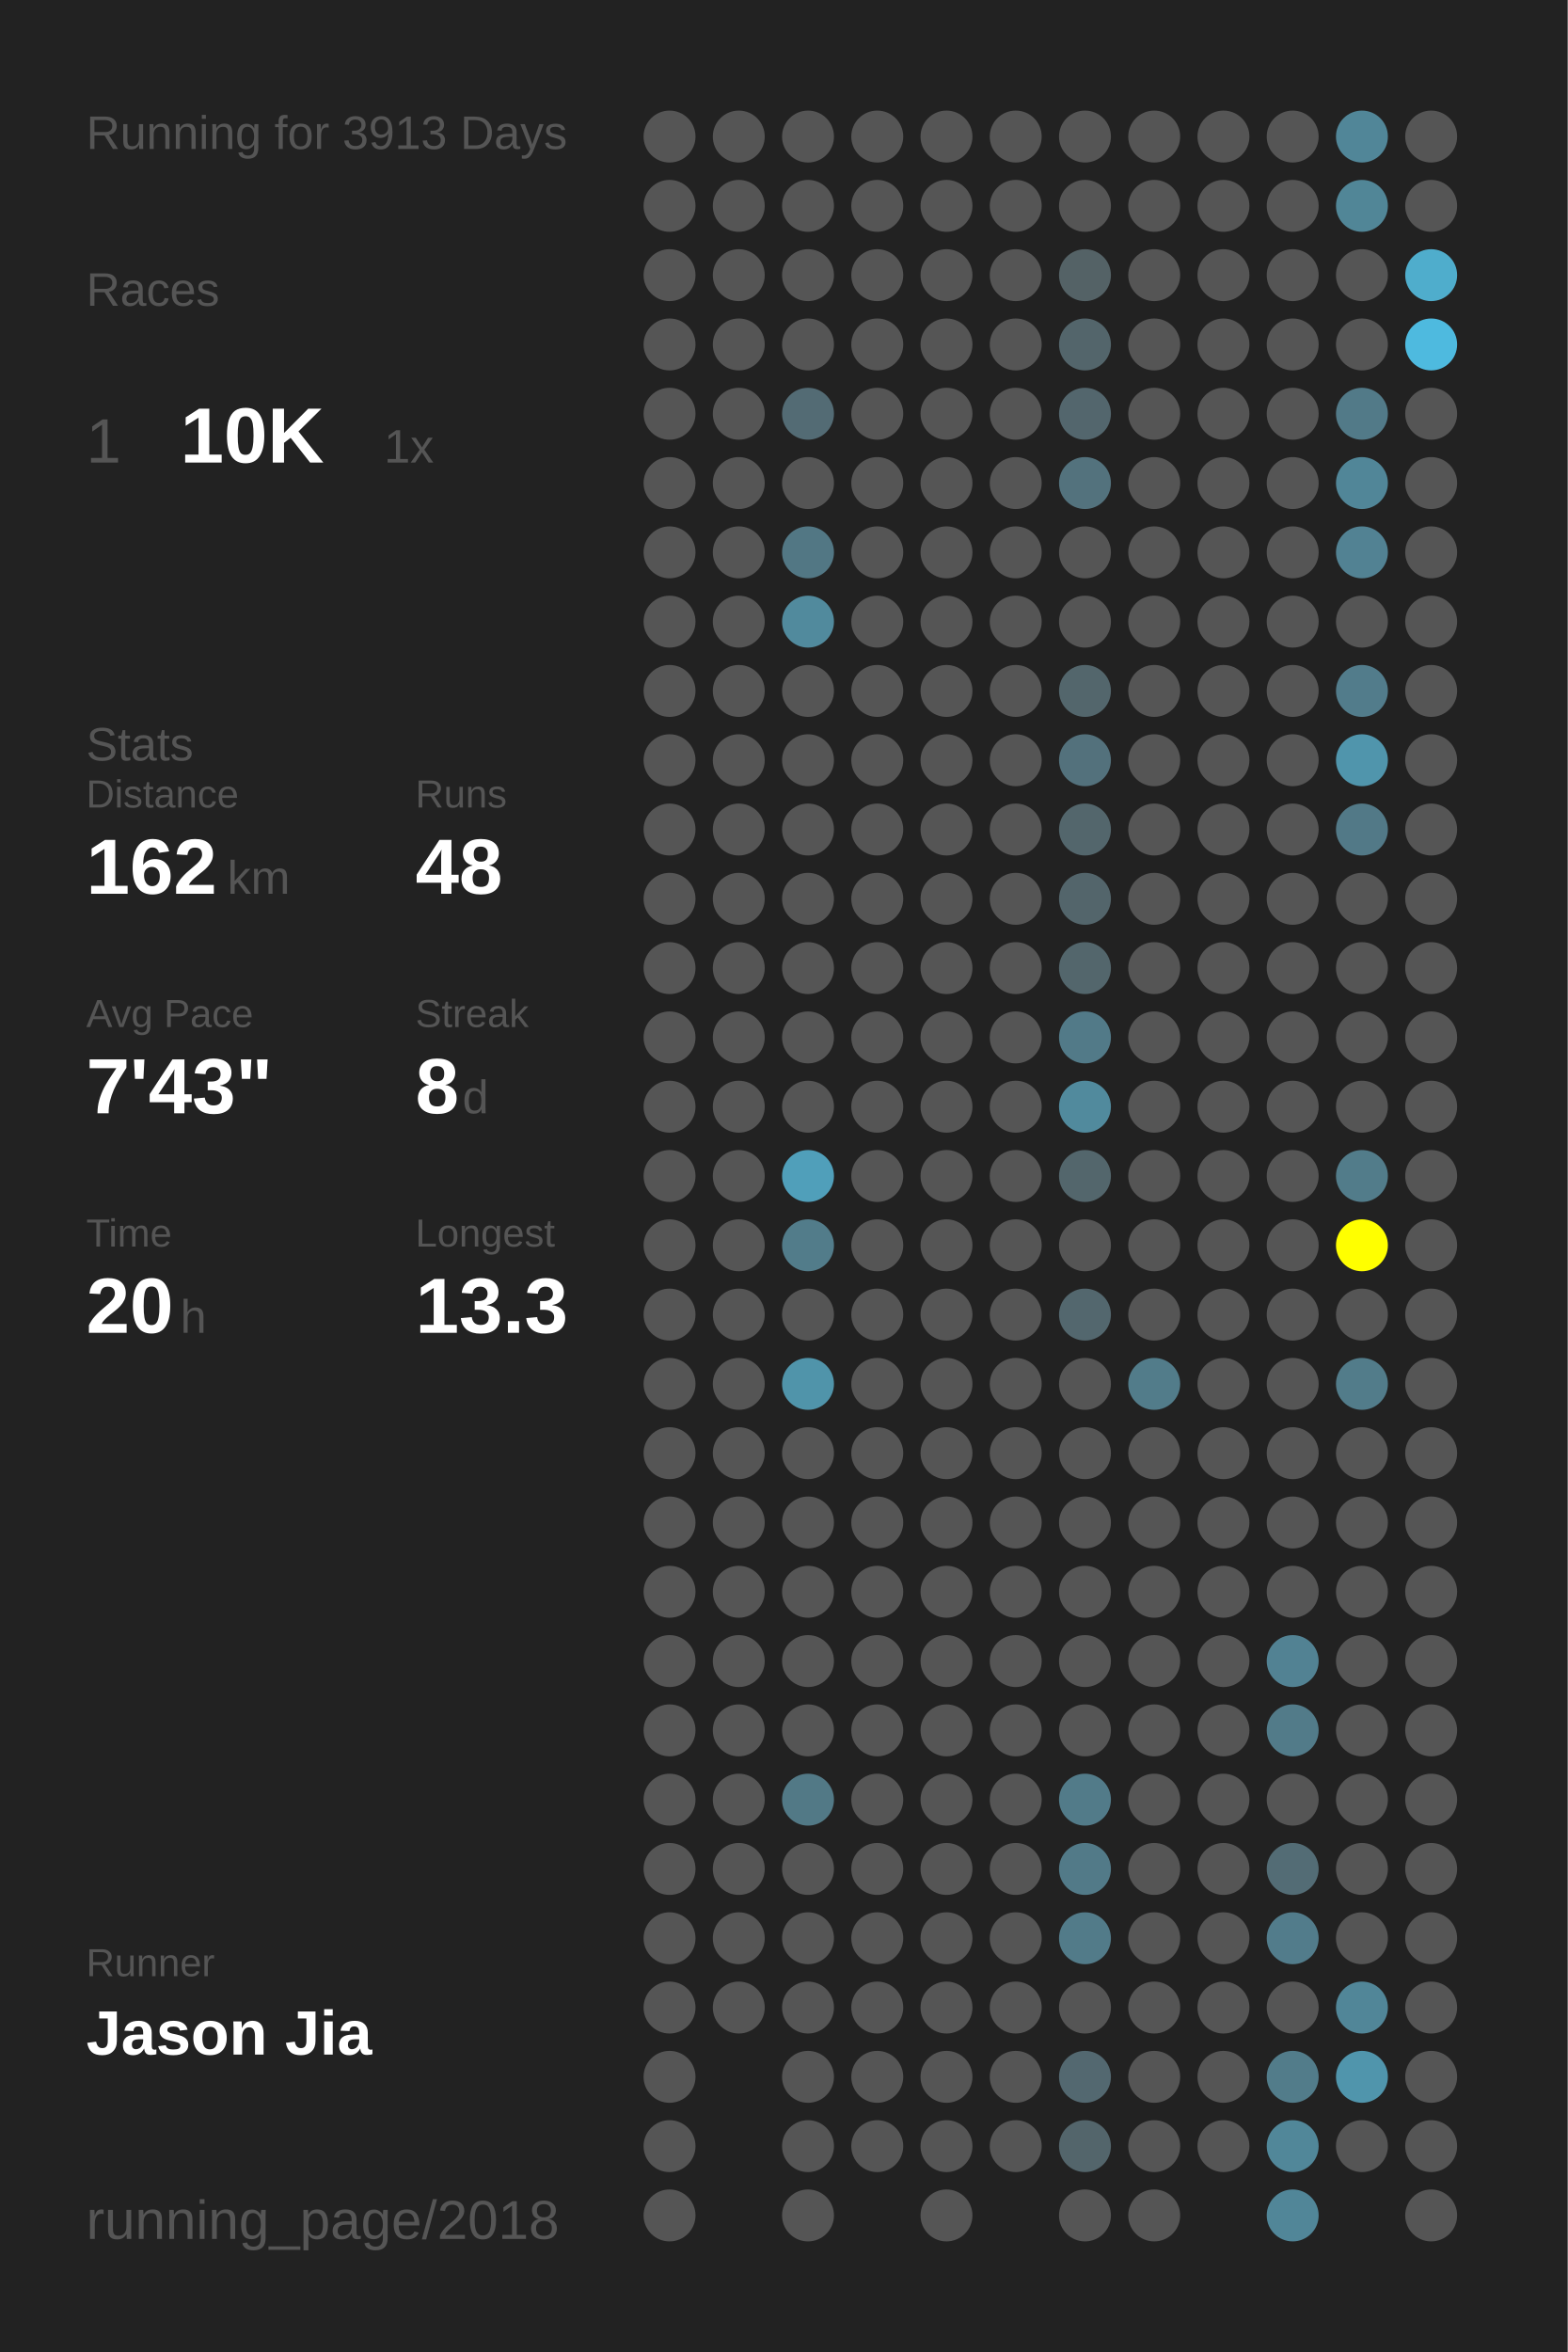
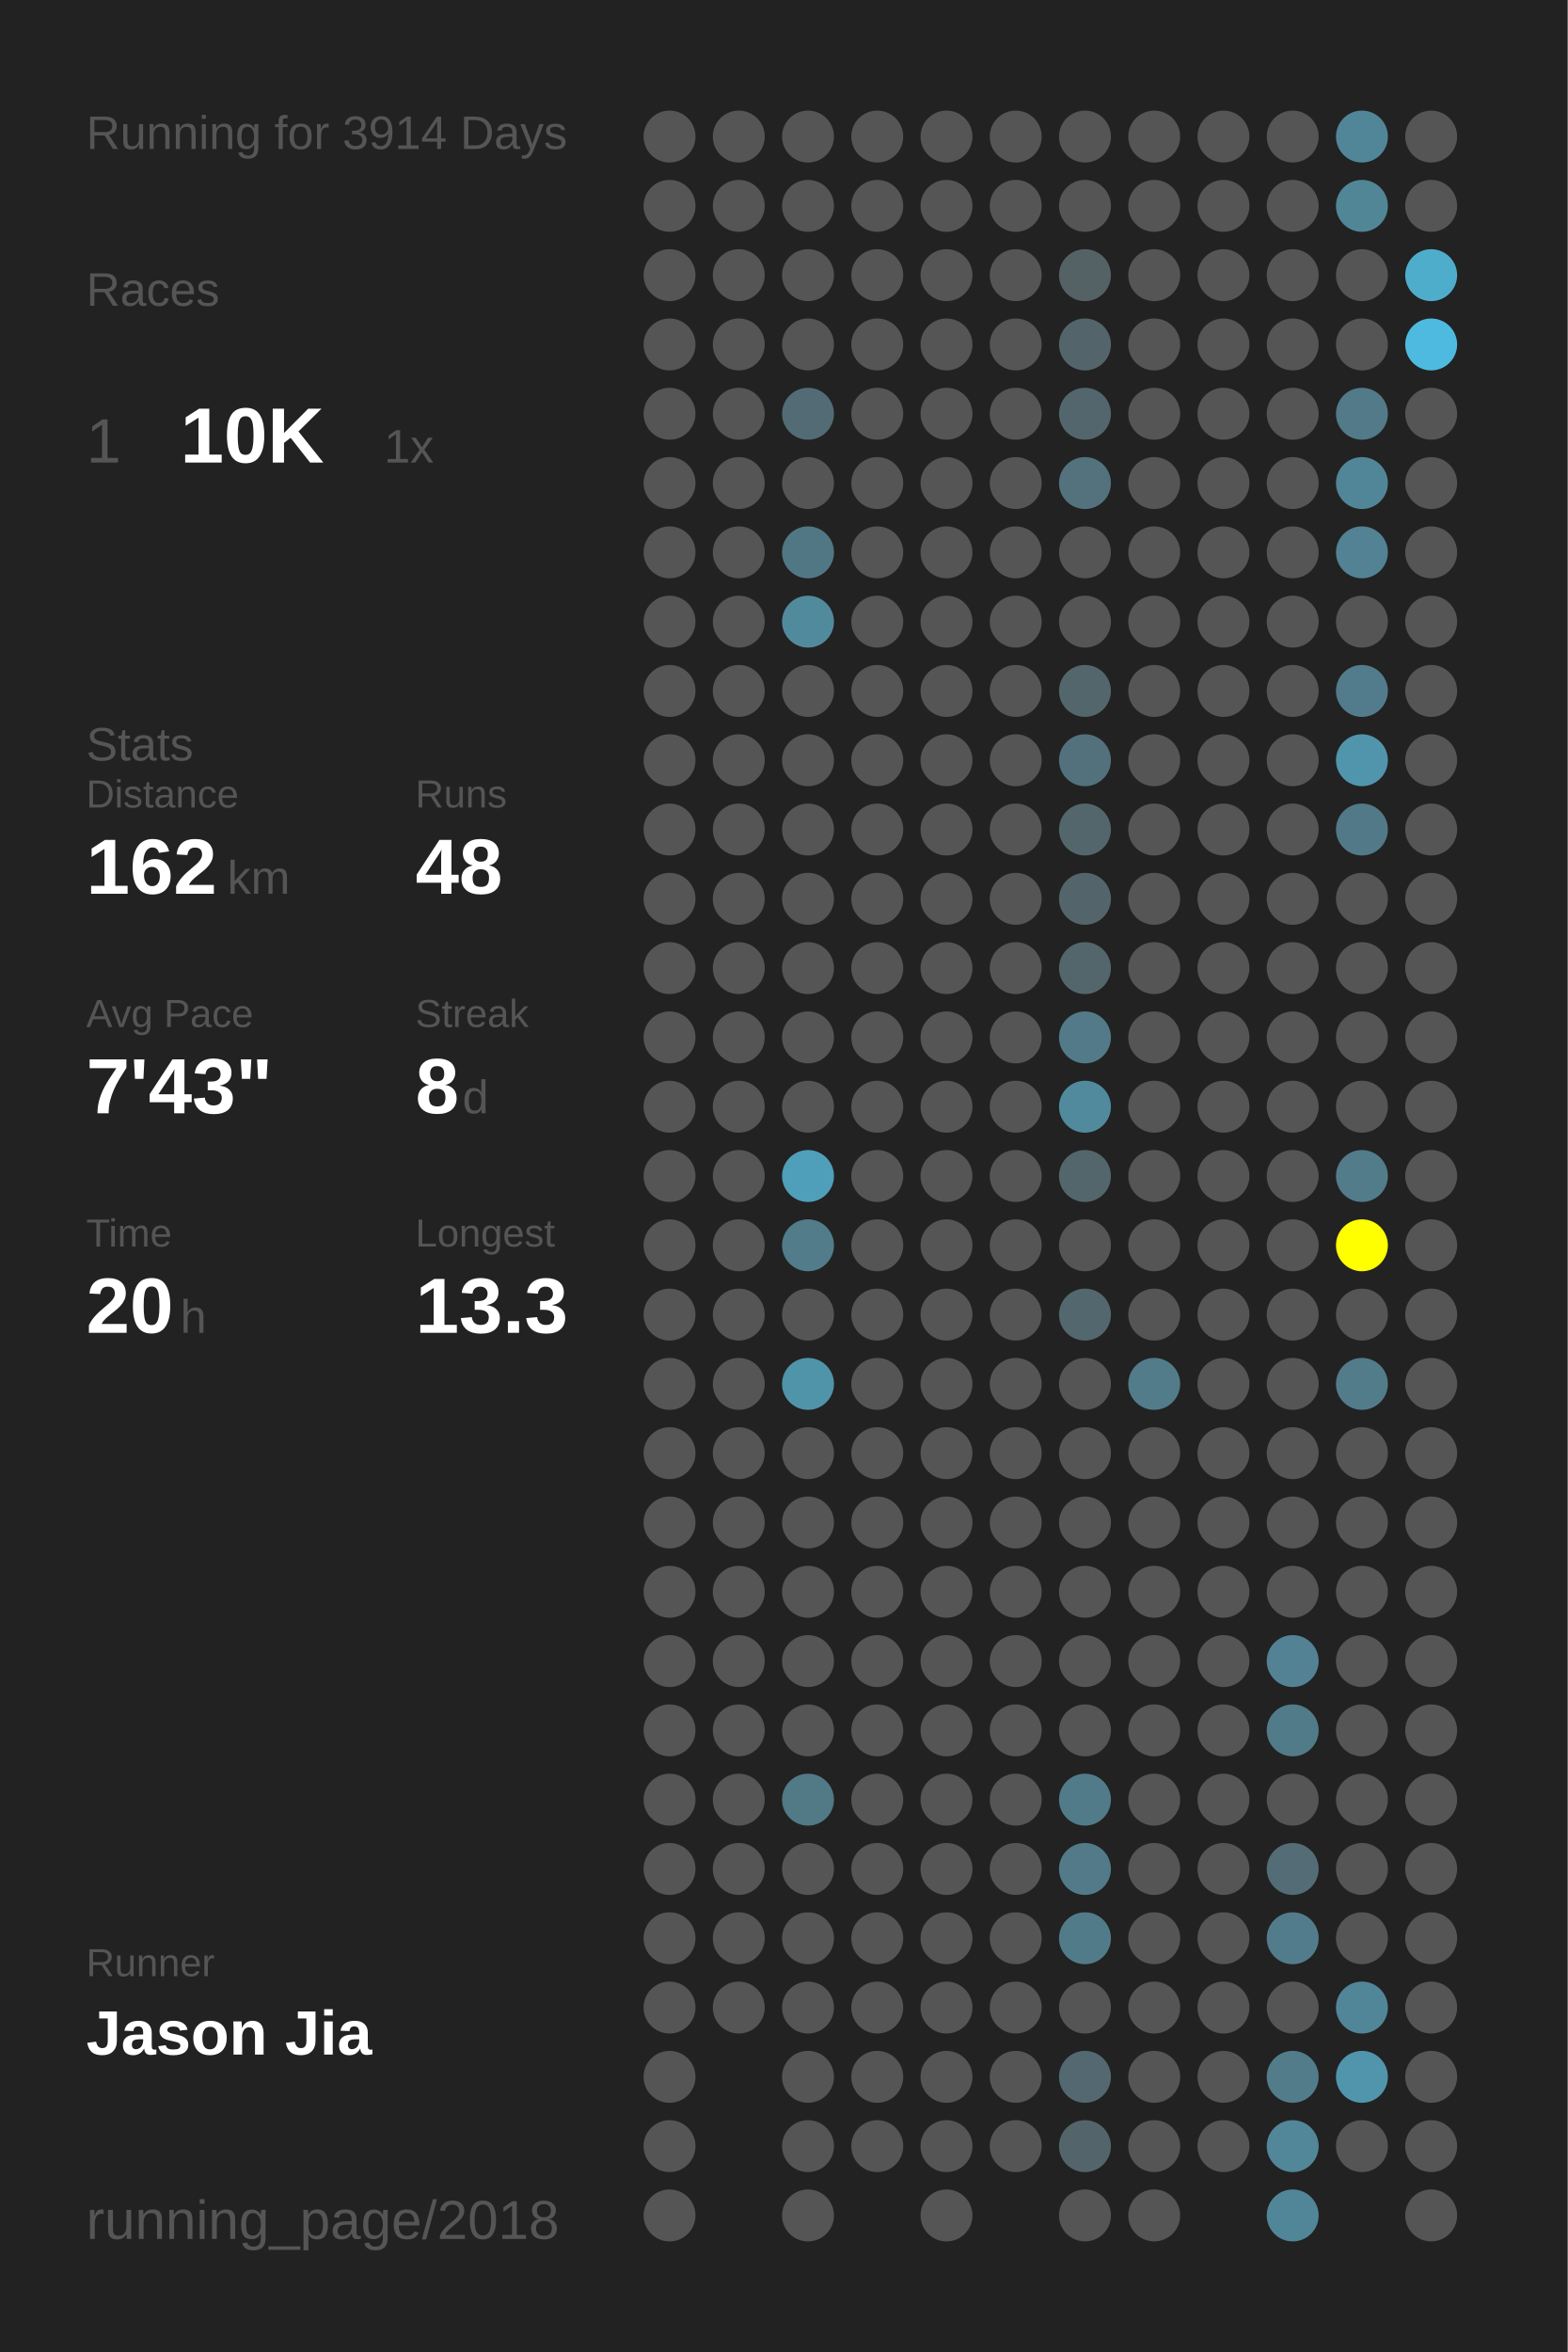
<svg xmlns="http://www.w3.org/2000/svg" baseProfile="full" height="300mm" version="1.1" viewBox="0,0,200,300" width="200mm">
  <defs />
  <rect fill="#222222" height="300" width="200" x="0" y="0" />
-   <text fill="#555555" style="font-size:6px; font-family:Arial;" x="11" y="19">Running for 3913 Days</text>
+   <text fill="#555555" style="font-size:6px; font-family:Arial;" x="11" y="19">Running for 3914 Days</text>
  <text fill="#555555" style="font-size:6px; font-family:Arial;" x="11" y="39">Races</text>
  <text fill="#555555" style="font-size:8px; font-family:Arial;" x="11" y="59">1</text>
  <text fill="#FFFFFF" style="font-size:10px; font-family:Arial; font-weight:bold;" x="23" y="59">10K</text>
  <text fill="#555555" style="font-size:6px; font-family:Arial;" x="49" y="59">1x</text>
  <text fill="#555555" style="font-size:6px; font-family:Arial;" x="11" y="97">Stats</text>
  <text fill="#555555" style="font-size:5px; font-family:Arial;" x="11" y="103">Distance</text>
  <text fill="#FFFFFF" style="font-size:10px; font-family:Arial; font-weight:bold;" x="11" y="114">162</text>
  <text fill="#555555" style="font-size:6px; font-family:Arial;" x="29" y="114">km</text>
  <text fill="#555555" style="font-size:5px; font-family:Arial;" x="53" y="103">Runs</text>
  <text fill="#FFFFFF" style="font-size:10px; font-family:Arial; font-weight:bold;" x="53" y="114">48</text>
  <text fill="#555555" style="font-size:5px; font-family:Arial;" x="11" y="131">Avg Pace</text>
  <text fill="#FFFFFF" style="font-size:10px; font-family:Arial; font-weight:bold;" x="11" y="142">7'43"</text>
  <text fill="#555555" style="font-size:5px; font-family:Arial;" x="53" y="131">Streak</text>
  <text fill="#FFFFFF" style="font-size:10px; font-family:Arial; font-weight:bold;" x="53" y="142">8</text>
  <text fill="#555555" style="font-size:6px; font-family:Arial;" x="59" y="142">d</text>
  <text fill="#555555" style="font-size:5px; font-family:Arial;" x="11" y="159">Time</text>
  <text fill="#FFFFFF" style="font-size:10px; font-family:Arial; font-weight:bold;" x="11" y="170">20</text>
  <text fill="#555555" style="font-size:6px; font-family:Arial;" x="23" y="170">h</text>
  <text fill="#555555" style="font-size:5px; font-family:Arial;" x="53" y="159">Longest</text>
  <text fill="#FFFFFF" style="font-size:10px; font-family:Arial; font-weight:bold;" x="53" y="170">13.3</text>
  <text fill="#555555" style="font-size:5px; font-family:Arial;" x="11" y="252.065">Runner</text>
  <text fill="#FFFFFF" style="font-size:8px; font-family:Arial; font-weight:bold;" x="11" y="262.065">Jason Jia</text>
  <text fill="#555555" style="font-size:7px; font-family:Arial;" x="11" y="285.581">running_page/2018</text>
  <circle cx="85.417" cy="17.419" fill="#555555" r="3.312" />
  <circle cx="85.417" cy="26.258" fill="#555555" r="3.312" />
  <circle cx="85.417" cy="35.097" fill="#555555" r="3.312" />
  <circle cx="85.417" cy="43.935" fill="#555555" r="3.312" />
  <circle cx="85.417" cy="52.774" fill="#555555" r="3.312" />
  <circle cx="85.417" cy="61.613" fill="#555555" r="3.312" />
  <circle cx="85.417" cy="70.452" fill="#555555" r="3.312" />
  <circle cx="85.417" cy="79.29" fill="#555555" r="3.312" />
  <circle cx="85.417" cy="88.129" fill="#555555" r="3.312" />
  <circle cx="85.417" cy="96.968" fill="#555555" r="3.312" />
  <circle cx="85.417" cy="105.806" fill="#555555" r="3.312" />
  <circle cx="85.417" cy="114.645" fill="#555555" r="3.312" />
  <circle cx="85.417" cy="123.484" fill="#555555" r="3.312" />
  <circle cx="85.417" cy="132.323" fill="#555555" r="3.312" />
  <circle cx="85.417" cy="141.161" fill="#555555" r="3.312" />
  <circle cx="85.417" cy="150" fill="#555555" r="3.312" />
  <circle cx="85.417" cy="158.839" fill="#555555" r="3.312" />
  <circle cx="85.417" cy="167.677" fill="#555555" r="3.312" />
  <circle cx="85.417" cy="176.516" fill="#555555" r="3.312" />
  <circle cx="85.417" cy="185.355" fill="#555555" r="3.312" />
  <circle cx="85.417" cy="194.194" fill="#555555" r="3.312" />
  <circle cx="85.417" cy="203.032" fill="#555555" r="3.312" />
  <circle cx="85.417" cy="211.871" fill="#555555" r="3.312" />
  <circle cx="85.417" cy="220.71" fill="#555555" r="3.312" />
  <circle cx="85.417" cy="229.548" fill="#555555" r="3.312" />
  <circle cx="85.417" cy="238.387" fill="#555555" r="3.312" />
  <circle cx="85.417" cy="247.226" fill="#555555" r="3.312" />
  <circle cx="85.417" cy="256.065" fill="#555555" r="3.312" />
  <circle cx="85.417" cy="264.903" fill="#555555" r="3.312" />
  <circle cx="85.417" cy="273.742" fill="#555555" r="3.312" />
  <circle cx="85.417" cy="282.581" fill="#555555" r="3.312" />
  <circle cx="94.25" cy="17.419" fill="#555555" r="3.312" />
  <circle cx="94.25" cy="26.258" fill="#555555" r="3.312" />
  <circle cx="94.25" cy="35.097" fill="#555555" r="3.312" />
  <circle cx="94.25" cy="43.935" fill="#555555" r="3.312" />
  <circle cx="94.25" cy="52.774" fill="#555555" r="3.312" />
  <circle cx="94.25" cy="61.613" fill="#555555" r="3.312" />
  <circle cx="94.25" cy="70.452" fill="#555555" r="3.312" />
  <circle cx="94.25" cy="79.29" fill="#555555" r="3.312" />
  <circle cx="94.25" cy="88.129" fill="#555555" r="3.312" />
  <circle cx="94.25" cy="96.968" fill="#555555" r="3.312" />
  <circle cx="94.25" cy="105.806" fill="#555555" r="3.312" />
  <circle cx="94.25" cy="114.645" fill="#555555" r="3.312" />
  <circle cx="94.25" cy="123.484" fill="#555555" r="3.312" />
  <circle cx="94.25" cy="132.323" fill="#555555" r="3.312" />
  <circle cx="94.25" cy="141.161" fill="#555555" r="3.312" />
  <circle cx="94.25" cy="150" fill="#555555" r="3.312" />
  <circle cx="94.25" cy="158.839" fill="#555555" r="3.312" />
  <circle cx="94.25" cy="167.677" fill="#555555" r="3.312" />
  <circle cx="94.25" cy="176.516" fill="#555555" r="3.312" />
  <circle cx="94.25" cy="185.355" fill="#555555" r="3.312" />
  <circle cx="94.25" cy="194.194" fill="#555555" r="3.312" />
  <circle cx="94.25" cy="203.032" fill="#555555" r="3.312" />
  <circle cx="94.25" cy="211.871" fill="#555555" r="3.312" />
  <circle cx="94.25" cy="220.71" fill="#555555" r="3.312" />
  <circle cx="94.25" cy="229.548" fill="#555555" r="3.312" />
  <circle cx="94.25" cy="238.387" fill="#555555" r="3.312" />
  <circle cx="94.25" cy="247.226" fill="#555555" r="3.312" />
  <circle cx="94.25" cy="256.065" fill="#555555" r="3.312" />
  <circle cx="103.083" cy="17.419" fill="#555555" r="3.312" />
  <circle cx="103.083" cy="26.258" fill="#555555" r="3.312" />
  <circle cx="103.083" cy="35.097" fill="#555555" r="3.312" />
  <circle cx="103.083" cy="43.935" fill="#555555" r="3.312" />
  <circle cx="103.083" cy="52.774" fill="#536b74" r="3.312" />
  <circle cx="103.083" cy="61.613" fill="#555555" r="3.312" />
  <circle cx="103.083" cy="70.452" fill="#527784" r="3.312" />
  <circle cx="103.083" cy="79.29" fill="#518a9d" r="3.312" />
  <circle cx="103.083" cy="88.129" fill="#555555" r="3.312" />
  <circle cx="103.083" cy="96.968" fill="#555555" r="3.312" />
  <circle cx="103.083" cy="105.806" fill="#555555" r="3.312" />
  <circle cx="103.083" cy="114.645" fill="#555555" r="3.312" />
  <circle cx="103.083" cy="123.484" fill="#555555" r="3.312" />
  <circle cx="103.083" cy="132.323" fill="#555555" r="3.312" />
  <circle cx="103.083" cy="141.161" fill="#555555" r="3.312" />
  <circle cx="103.083" cy="150" fill="#509fba" r="3.312" />
  <circle cx="103.083" cy="158.839" fill="#527c8a" r="3.312" />
  <circle cx="103.083" cy="167.677" fill="#555555" r="3.312" />
  <circle cx="103.083" cy="176.516" fill="#5094aa" r="3.312" />
  <circle cx="103.083" cy="185.355" fill="#555555" r="3.312" />
  <circle cx="103.083" cy="194.194" fill="#555555" r="3.312" />
  <circle cx="103.083" cy="203.032" fill="#555555" r="3.312" />
  <circle cx="103.083" cy="211.871" fill="#555555" r="3.312" />
  <circle cx="103.083" cy="220.71" fill="#555555" r="3.312" />
  <circle cx="103.083" cy="229.548" fill="#527986" r="3.312" />
  <circle cx="103.083" cy="238.387" fill="#555555" r="3.312" />
  <circle cx="103.083" cy="247.226" fill="#555555" r="3.312" />
  <circle cx="103.083" cy="256.065" fill="#555555" r="3.312" />
  <circle cx="103.083" cy="264.903" fill="#555555" r="3.312" />
  <circle cx="103.083" cy="273.742" fill="#555555" r="3.312" />
  <circle cx="103.083" cy="282.581" fill="#555555" r="3.312" />
  <circle cx="111.917" cy="17.419" fill="#555555" r="3.312" />
  <circle cx="111.917" cy="26.258" fill="#555555" r="3.312" />
  <circle cx="111.917" cy="35.097" fill="#555555" r="3.312" />
  <circle cx="111.917" cy="43.935" fill="#555555" r="3.312" />
  <circle cx="111.917" cy="52.774" fill="#555555" r="3.312" />
  <circle cx="111.917" cy="61.613" fill="#555555" r="3.312" />
  <circle cx="111.917" cy="70.452" fill="#555555" r="3.312" />
  <circle cx="111.917" cy="79.29" fill="#555555" r="3.312" />
  <circle cx="111.917" cy="88.129" fill="#555555" r="3.312" />
  <circle cx="111.917" cy="96.968" fill="#555555" r="3.312" />
  <circle cx="111.917" cy="105.806" fill="#555555" r="3.312" />
  <circle cx="111.917" cy="114.645" fill="#555555" r="3.312" />
  <circle cx="111.917" cy="123.484" fill="#555555" r="3.312" />
  <circle cx="111.917" cy="132.323" fill="#555555" r="3.312" />
  <circle cx="111.917" cy="141.161" fill="#555555" r="3.312" />
  <circle cx="111.917" cy="150" fill="#555555" r="3.312" />
  <circle cx="111.917" cy="158.839" fill="#555555" r="3.312" />
  <circle cx="111.917" cy="167.677" fill="#555555" r="3.312" />
  <circle cx="111.917" cy="176.516" fill="#555555" r="3.312" />
  <circle cx="111.917" cy="185.355" fill="#555555" r="3.312" />
  <circle cx="111.917" cy="194.194" fill="#555555" r="3.312" />
  <circle cx="111.917" cy="203.032" fill="#555555" r="3.312" />
  <circle cx="111.917" cy="211.871" fill="#555555" r="3.312" />
  <circle cx="111.917" cy="220.71" fill="#555555" r="3.312" />
  <circle cx="111.917" cy="229.548" fill="#555555" r="3.312" />
  <circle cx="111.917" cy="238.387" fill="#555555" r="3.312" />
  <circle cx="111.917" cy="247.226" fill="#555555" r="3.312" />
  <circle cx="111.917" cy="256.065" fill="#555555" r="3.312" />
  <circle cx="111.917" cy="264.903" fill="#555555" r="3.312" />
  <circle cx="111.917" cy="273.742" fill="#555555" r="3.312" />
  <circle cx="120.75" cy="17.419" fill="#555555" r="3.312" />
  <circle cx="120.75" cy="26.258" fill="#555555" r="3.312" />
  <circle cx="120.75" cy="35.097" fill="#555555" r="3.312" />
  <circle cx="120.75" cy="43.935" fill="#555555" r="3.312" />
  <circle cx="120.75" cy="52.774" fill="#555555" r="3.312" />
  <circle cx="120.75" cy="61.613" fill="#555555" r="3.312" />
  <circle cx="120.75" cy="70.452" fill="#555555" r="3.312" />
  <circle cx="120.75" cy="79.29" fill="#555555" r="3.312" />
  <circle cx="120.75" cy="88.129" fill="#555555" r="3.312" />
  <circle cx="120.75" cy="96.968" fill="#555555" r="3.312" />
  <circle cx="120.75" cy="105.806" fill="#555555" r="3.312" />
  <circle cx="120.75" cy="114.645" fill="#555555" r="3.312" />
  <circle cx="120.75" cy="123.484" fill="#555555" r="3.312" />
  <circle cx="120.75" cy="132.323" fill="#555555" r="3.312" />
  <circle cx="120.75" cy="141.161" fill="#555555" r="3.312" />
  <circle cx="120.75" cy="150" fill="#555555" r="3.312" />
  <circle cx="120.75" cy="158.839" fill="#555555" r="3.312" />
  <circle cx="120.75" cy="167.677" fill="#555555" r="3.312" />
  <circle cx="120.75" cy="176.516" fill="#555555" r="3.312" />
  <circle cx="120.75" cy="185.355" fill="#555555" r="3.312" />
  <circle cx="120.75" cy="194.194" fill="#555555" r="3.312" />
  <circle cx="120.75" cy="203.032" fill="#555555" r="3.312" />
  <circle cx="120.75" cy="211.871" fill="#555555" r="3.312" />
  <circle cx="120.75" cy="220.71" fill="#555555" r="3.312" />
  <circle cx="120.75" cy="229.548" fill="#555555" r="3.312" />
  <circle cx="120.75" cy="238.387" fill="#555555" r="3.312" />
  <circle cx="120.75" cy="247.226" fill="#555555" r="3.312" />
  <circle cx="120.75" cy="256.065" fill="#555555" r="3.312" />
  <circle cx="120.75" cy="264.903" fill="#555555" r="3.312" />
  <circle cx="120.75" cy="273.742" fill="#555555" r="3.312" />
  <circle cx="120.75" cy="282.581" fill="#555555" r="3.312" />
  <circle cx="129.583" cy="17.419" fill="#555555" r="3.312" />
  <circle cx="129.583" cy="26.258" fill="#555555" r="3.312" />
  <circle cx="129.583" cy="35.097" fill="#555555" r="3.312" />
  <circle cx="129.583" cy="43.935" fill="#555555" r="3.312" />
  <circle cx="129.583" cy="52.774" fill="#555555" r="3.312" />
  <circle cx="129.583" cy="61.613" fill="#555555" r="3.312" />
  <circle cx="129.583" cy="70.452" fill="#555555" r="3.312" />
  <circle cx="129.583" cy="79.29" fill="#555555" r="3.312" />
  <circle cx="129.583" cy="88.129" fill="#555555" r="3.312" />
  <circle cx="129.583" cy="96.968" fill="#555555" r="3.312" />
  <circle cx="129.583" cy="105.806" fill="#555555" r="3.312" />
  <circle cx="129.583" cy="114.645" fill="#555555" r="3.312" />
  <circle cx="129.583" cy="123.484" fill="#555555" r="3.312" />
  <circle cx="129.583" cy="132.323" fill="#555555" r="3.312" />
  <circle cx="129.583" cy="141.161" fill="#555555" r="3.312" />
  <circle cx="129.583" cy="150" fill="#555555" r="3.312" />
  <circle cx="129.583" cy="158.839" fill="#555555" r="3.312" />
  <circle cx="129.583" cy="167.677" fill="#555555" r="3.312" />
  <circle cx="129.583" cy="176.516" fill="#555555" r="3.312" />
  <circle cx="129.583" cy="185.355" fill="#555555" r="3.312" />
  <circle cx="129.583" cy="194.194" fill="#555555" r="3.312" />
  <circle cx="129.583" cy="203.032" fill="#555555" r="3.312" />
  <circle cx="129.583" cy="211.871" fill="#555555" r="3.312" />
  <circle cx="129.583" cy="220.71" fill="#555555" r="3.312" />
  <circle cx="129.583" cy="229.548" fill="#555555" r="3.312" />
  <circle cx="129.583" cy="238.387" fill="#555555" r="3.312" />
  <circle cx="129.583" cy="247.226" fill="#555555" r="3.312" />
  <circle cx="129.583" cy="256.065" fill="#555555" r="3.312" />
  <circle cx="129.583" cy="264.903" fill="#555555" r="3.312" />
  <circle cx="129.583" cy="273.742" fill="#555555" r="3.312" />
  <circle cx="138.417" cy="17.419" fill="#555555" r="3.312" />
  <circle cx="138.417" cy="26.258" fill="#555555" r="3.312" />
  <circle cx="138.417" cy="35.097" fill="#546266" r="3.312" />
  <circle cx="138.417" cy="43.935" fill="#53656b" r="3.312" />
  <circle cx="138.417" cy="52.774" fill="#53666d" r="3.312" />
  <circle cx="138.417" cy="61.613" fill="#53727d" r="3.312" />
  <circle cx="138.417" cy="70.452" fill="#555555" r="3.312" />
  <circle cx="138.417" cy="79.29" fill="#555555" r="3.312" />
  <circle cx="138.417" cy="88.129" fill="#53666c" r="3.312" />
  <circle cx="138.417" cy="96.968" fill="#53717c" r="3.312" />
  <circle cx="138.417" cy="105.806" fill="#53666c" r="3.312" />
  <circle cx="138.417" cy="114.645" fill="#53656b" r="3.312" />
  <circle cx="138.417" cy="123.484" fill="#53666c" r="3.312" />
  <circle cx="138.417" cy="132.323" fill="#527a88" r="3.312" />
  <circle cx="138.417" cy="141.161" fill="#518a9d" r="3.312" />
  <circle cx="138.417" cy="150" fill="#53666c" r="3.312" />
  <circle cx="138.417" cy="158.839" fill="#555555" r="3.312" />
  <circle cx="138.417" cy="167.677" fill="#53676e" r="3.312" />
  <circle cx="138.417" cy="176.516" fill="#555555" r="3.312" />
  <circle cx="138.417" cy="185.355" fill="#555555" r="3.312" />
  <circle cx="138.417" cy="194.194" fill="#555555" r="3.312" />
  <circle cx="138.417" cy="203.032" fill="#555555" r="3.312" />
  <circle cx="138.417" cy="211.871" fill="#555555" r="3.312" />
  <circle cx="138.417" cy="220.71" fill="#555555" r="3.312" />
  <circle cx="138.417" cy="229.548" fill="#527b89" r="3.312" />
  <circle cx="138.417" cy="238.387" fill="#527a88" r="3.312" />
  <circle cx="138.417" cy="247.226" fill="#527b89" r="3.312" />
  <circle cx="138.417" cy="256.065" fill="#555555" r="3.312" />
  <circle cx="138.417" cy="264.903" fill="#536870" r="3.312" />
  <circle cx="138.417" cy="273.742" fill="#53656b" r="3.312" />
  <circle cx="138.417" cy="282.581" fill="#555555" r="3.312" />
  <circle cx="147.25" cy="17.419" fill="#555555" r="3.312" />
  <circle cx="147.25" cy="26.258" fill="#555555" r="3.312" />
  <circle cx="147.25" cy="35.097" fill="#555555" r="3.312" />
  <circle cx="147.25" cy="43.935" fill="#555555" r="3.312" />
  <circle cx="147.25" cy="52.774" fill="#555555" r="3.312" />
  <circle cx="147.25" cy="61.613" fill="#555555" r="3.312" />
  <circle cx="147.25" cy="70.452" fill="#555555" r="3.312" />
  <circle cx="147.25" cy="79.29" fill="#555555" r="3.312" />
  <circle cx="147.25" cy="88.129" fill="#555555" r="3.312" />
  <circle cx="147.25" cy="96.968" fill="#555555" r="3.312" />
  <circle cx="147.25" cy="105.806" fill="#555555" r="3.312" />
  <circle cx="147.25" cy="114.645" fill="#555555" r="3.312" />
  <circle cx="147.25" cy="123.484" fill="#555555" r="3.312" />
  <circle cx="147.25" cy="132.323" fill="#555555" r="3.312" />
  <circle cx="147.25" cy="141.161" fill="#555555" r="3.312" />
  <circle cx="147.25" cy="150" fill="#555555" r="3.312" />
  <circle cx="147.25" cy="158.839" fill="#555555" r="3.312" />
  <circle cx="147.25" cy="167.677" fill="#555555" r="3.312" />
  <circle cx="147.25" cy="176.516" fill="#527c8a" r="3.312" />
  <circle cx="147.25" cy="185.355" fill="#555555" r="3.312" />
  <circle cx="147.25" cy="194.194" fill="#555555" r="3.312" />
  <circle cx="147.25" cy="203.032" fill="#555555" r="3.312" />
  <circle cx="147.25" cy="211.871" fill="#555555" r="3.312" />
  <circle cx="147.25" cy="220.71" fill="#555555" r="3.312" />
  <circle cx="147.25" cy="229.548" fill="#555555" r="3.312" />
  <circle cx="147.25" cy="238.387" fill="#555555" r="3.312" />
  <circle cx="147.25" cy="247.226" fill="#555555" r="3.312" />
  <circle cx="147.25" cy="256.065" fill="#555555" r="3.312" />
  <circle cx="147.25" cy="264.903" fill="#555555" r="3.312" />
  <circle cx="147.25" cy="273.742" fill="#555555" r="3.312" />
  <circle cx="147.25" cy="282.581" fill="#555555" r="3.312" />
  <circle cx="156.083" cy="17.419" fill="#555555" r="3.312" />
  <circle cx="156.083" cy="26.258" fill="#555555" r="3.312" />
  <circle cx="156.083" cy="35.097" fill="#555555" r="3.312" />
  <circle cx="156.083" cy="43.935" fill="#555555" r="3.312" />
  <circle cx="156.083" cy="52.774" fill="#555555" r="3.312" />
  <circle cx="156.083" cy="61.613" fill="#555555" r="3.312" />
  <circle cx="156.083" cy="70.452" fill="#555555" r="3.312" />
  <circle cx="156.083" cy="79.29" fill="#555555" r="3.312" />
  <circle cx="156.083" cy="88.129" fill="#555555" r="3.312" />
  <circle cx="156.083" cy="96.968" fill="#555555" r="3.312" />
  <circle cx="156.083" cy="105.806" fill="#555555" r="3.312" />
  <circle cx="156.083" cy="114.645" fill="#555555" r="3.312" />
  <circle cx="156.083" cy="123.484" fill="#555555" r="3.312" />
  <circle cx="156.083" cy="132.323" fill="#555555" r="3.312" />
  <circle cx="156.083" cy="141.161" fill="#555555" r="3.312" />
  <circle cx="156.083" cy="150" fill="#555555" r="3.312" />
  <circle cx="156.083" cy="158.839" fill="#555555" r="3.312" />
  <circle cx="156.083" cy="167.677" fill="#555555" r="3.312" />
  <circle cx="156.083" cy="176.516" fill="#555555" r="3.312" />
  <circle cx="156.083" cy="185.355" fill="#555555" r="3.312" />
  <circle cx="156.083" cy="194.194" fill="#555555" r="3.312" />
  <circle cx="156.083" cy="203.032" fill="#555555" r="3.312" />
  <circle cx="156.083" cy="211.871" fill="#555555" r="3.312" />
  <circle cx="156.083" cy="220.71" fill="#555555" r="3.312" />
  <circle cx="156.083" cy="229.548" fill="#555555" r="3.312" />
  <circle cx="156.083" cy="238.387" fill="#555555" r="3.312" />
  <circle cx="156.083" cy="247.226" fill="#555555" r="3.312" />
  <circle cx="156.083" cy="256.065" fill="#555555" r="3.312" />
  <circle cx="156.083" cy="264.903" fill="#555555" r="3.312" />
  <circle cx="156.083" cy="273.742" fill="#555555" r="3.312" />
  <circle cx="164.917" cy="17.419" fill="#555555" r="3.312" />
  <circle cx="164.917" cy="26.258" fill="#555555" r="3.312" />
  <circle cx="164.917" cy="35.097" fill="#555555" r="3.312" />
  <circle cx="164.917" cy="43.935" fill="#555555" r="3.312" />
  <circle cx="164.917" cy="52.774" fill="#555555" r="3.312" />
  <circle cx="164.917" cy="61.613" fill="#555555" r="3.312" />
  <circle cx="164.917" cy="70.452" fill="#555555" r="3.312" />
  <circle cx="164.917" cy="79.29" fill="#555555" r="3.312" />
  <circle cx="164.917" cy="88.129" fill="#555555" r="3.312" />
  <circle cx="164.917" cy="96.968" fill="#555555" r="3.312" />
  <circle cx="164.917" cy="105.806" fill="#555555" r="3.312" />
  <circle cx="164.917" cy="114.645" fill="#555555" r="3.312" />
  <circle cx="164.917" cy="123.484" fill="#555555" r="3.312" />
  <circle cx="164.917" cy="132.323" fill="#555555" r="3.312" />
  <circle cx="164.917" cy="141.161" fill="#555555" r="3.312" />
  <circle cx="164.917" cy="150" fill="#555555" r="3.312" />
  <circle cx="164.917" cy="158.839" fill="#555555" r="3.312" />
  <circle cx="164.917" cy="167.677" fill="#555555" r="3.312" />
  <circle cx="164.917" cy="176.516" fill="#555555" r="3.312" />
  <circle cx="164.917" cy="185.355" fill="#555555" r="3.312" />
  <circle cx="164.917" cy="194.194" fill="#555555" r="3.312" />
  <circle cx="164.917" cy="203.032" fill="#555555" r="3.312" />
  <circle cx="164.917" cy="211.871" fill="#528293" r="3.312" />
  <circle cx="164.917" cy="220.71" fill="#527b89" r="3.312" />
  <circle cx="164.917" cy="229.548" fill="#555555" r="3.312" />
  <circle cx="164.917" cy="238.387" fill="#536c75" r="3.312" />
  <circle cx="164.917" cy="247.226" fill="#527c8b" r="3.312" />
  <circle cx="164.917" cy="256.065" fill="#555555" r="3.312" />
  <circle cx="164.917" cy="264.903" fill="#527c8a" r="3.312" />
  <circle cx="164.917" cy="273.742" fill="#518799" r="3.312" />
  <circle cx="164.917" cy="282.581" fill="#518698" r="3.312" />
  <circle cx="173.75" cy="17.419" fill="#518698" r="3.312" />
  <circle cx="173.75" cy="26.258" fill="#518697" r="3.312" />
  <circle cx="173.75" cy="35.097" fill="#555555" r="3.312" />
  <circle cx="173.75" cy="43.935" fill="#555555" r="3.312" />
  <circle cx="173.75" cy="52.774" fill="#527a88" r="3.312" />
  <circle cx="173.75" cy="61.613" fill="#518698" r="3.312" />
  <circle cx="173.75" cy="70.452" fill="#528293" r="3.312" />
  <circle cx="173.75" cy="79.29" fill="#555555" r="3.312" />
  <circle cx="173.75" cy="88.129" fill="#527c8b" r="3.312" />
  <circle cx="173.75" cy="96.968" fill="#5095ac" r="3.312" />
  <circle cx="173.75" cy="105.806" fill="#527987" r="3.312" />
  <circle cx="173.75" cy="114.645" fill="#555555" r="3.312" />
  <circle cx="173.75" cy="123.484" fill="#555555" r="3.312" />
  <circle cx="173.75" cy="132.323" fill="#555555" r="3.312" />
  <circle cx="173.75" cy="141.161" fill="#555555" r="3.312" />
  <circle cx="173.75" cy="150" fill="#527c8a" r="3.312" />
  <circle cx="173.75" cy="158.839" fill="#FFFF00" r="3.312" />
  <circle cx="173.75" cy="167.677" fill="#555555" r="3.312" />
  <circle cx="173.75" cy="176.516" fill="#527c8a" r="3.312" />
  <circle cx="173.75" cy="185.355" fill="#555555" r="3.312" />
  <circle cx="173.75" cy="194.194" fill="#555555" r="3.312" />
  <circle cx="173.75" cy="203.032" fill="#555555" r="3.312" />
  <circle cx="173.75" cy="211.871" fill="#555555" r="3.312" />
  <circle cx="173.75" cy="220.71" fill="#555555" r="3.312" />
  <circle cx="173.75" cy="229.548" fill="#555555" r="3.312" />
  <circle cx="173.75" cy="238.387" fill="#555555" r="3.312" />
  <circle cx="173.75" cy="247.226" fill="#555555" r="3.312" />
  <circle cx="173.75" cy="256.065" fill="#518698" r="3.312" />
  <circle cx="173.75" cy="264.903" fill="#5095ac" r="3.312" />
  <circle cx="173.75" cy="273.742" fill="#555555" r="3.312" />
  <circle cx="182.583" cy="17.419" fill="#555555" r="3.312" />
  <circle cx="182.583" cy="26.258" fill="#555555" r="3.312" />
  <circle cx="182.583" cy="35.097" fill="#4fadcc" r="3.312" />
  <circle cx="182.583" cy="43.935" fill="#4ebadf" r="3.312" />
  <circle cx="182.583" cy="52.774" fill="#555555" r="3.312" />
  <circle cx="182.583" cy="61.613" fill="#555555" r="3.312" />
  <circle cx="182.583" cy="70.452" fill="#555555" r="3.312" />
  <circle cx="182.583" cy="79.29" fill="#555555" r="3.312" />
  <circle cx="182.583" cy="88.129" fill="#555555" r="3.312" />
  <circle cx="182.583" cy="96.968" fill="#555555" r="3.312" />
  <circle cx="182.583" cy="105.806" fill="#555555" r="3.312" />
  <circle cx="182.583" cy="114.645" fill="#555555" r="3.312" />
  <circle cx="182.583" cy="123.484" fill="#555555" r="3.312" />
  <circle cx="182.583" cy="132.323" fill="#555555" r="3.312" />
  <circle cx="182.583" cy="141.161" fill="#555555" r="3.312" />
  <circle cx="182.583" cy="150" fill="#555555" r="3.312" />
  <circle cx="182.583" cy="158.839" fill="#555555" r="3.312" />
  <circle cx="182.583" cy="167.677" fill="#555555" r="3.312" />
  <circle cx="182.583" cy="176.516" fill="#555555" r="3.312" />
  <circle cx="182.583" cy="185.355" fill="#555555" r="3.312" />
  <circle cx="182.583" cy="194.194" fill="#555555" r="3.312" />
  <circle cx="182.583" cy="203.032" fill="#555555" r="3.312" />
  <circle cx="182.583" cy="211.871" fill="#555555" r="3.312" />
  <circle cx="182.583" cy="220.71" fill="#555555" r="3.312" />
  <circle cx="182.583" cy="229.548" fill="#555555" r="3.312" />
  <circle cx="182.583" cy="238.387" fill="#555555" r="3.312" />
  <circle cx="182.583" cy="247.226" fill="#555555" r="3.312" />
  <circle cx="182.583" cy="256.065" fill="#555555" r="3.312" />
  <circle cx="182.583" cy="264.903" fill="#555555" r="3.312" />
  <circle cx="182.583" cy="273.742" fill="#555555" r="3.312" />
  <circle cx="182.583" cy="282.581" fill="#555555" r="3.312" />
</svg>
